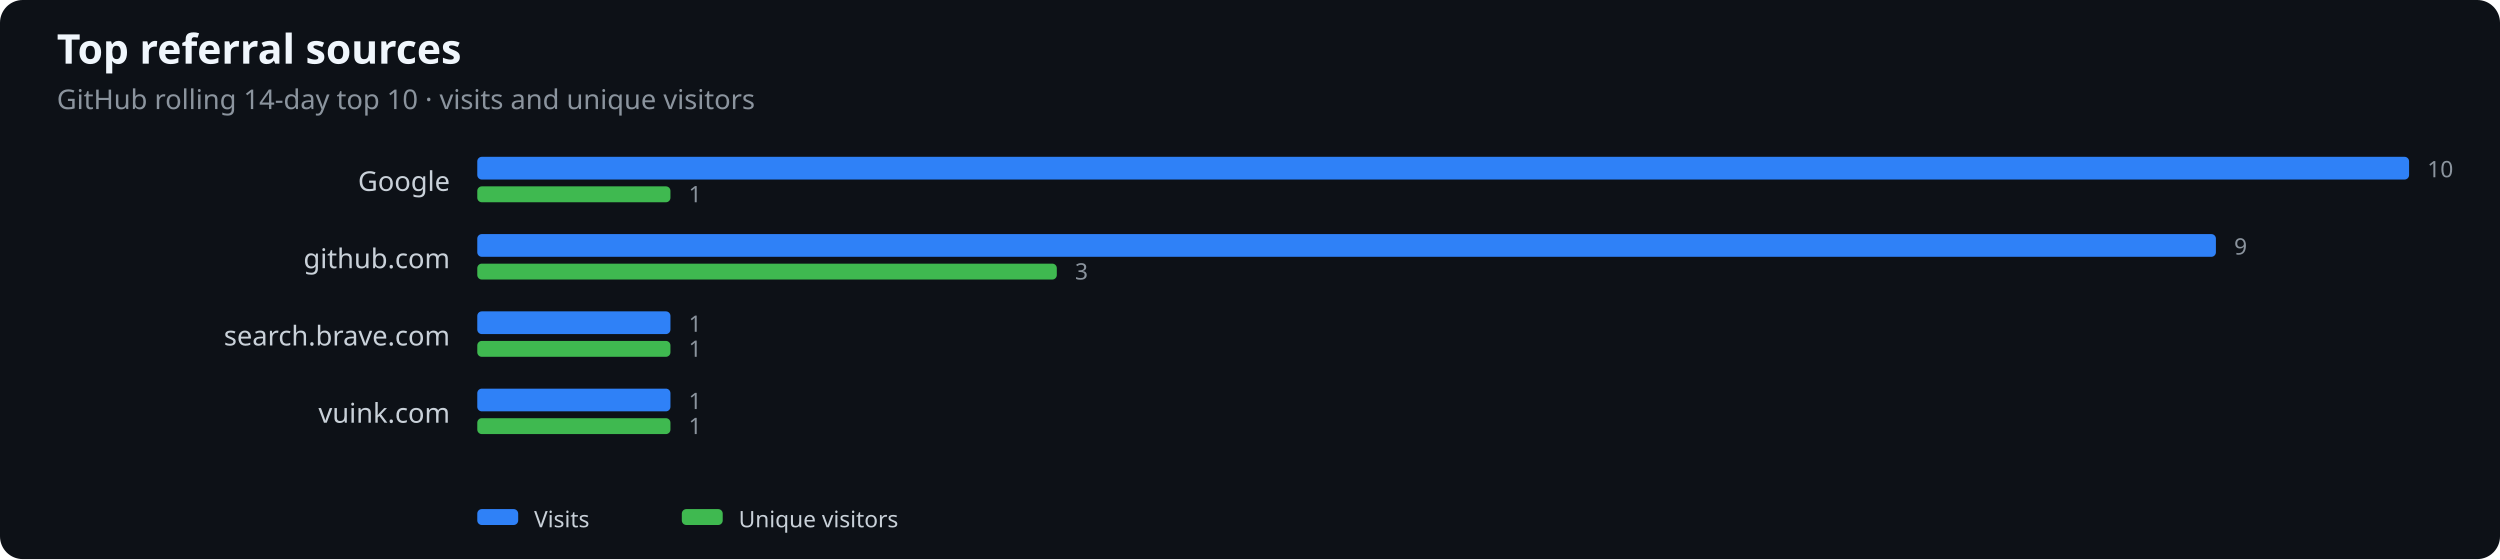
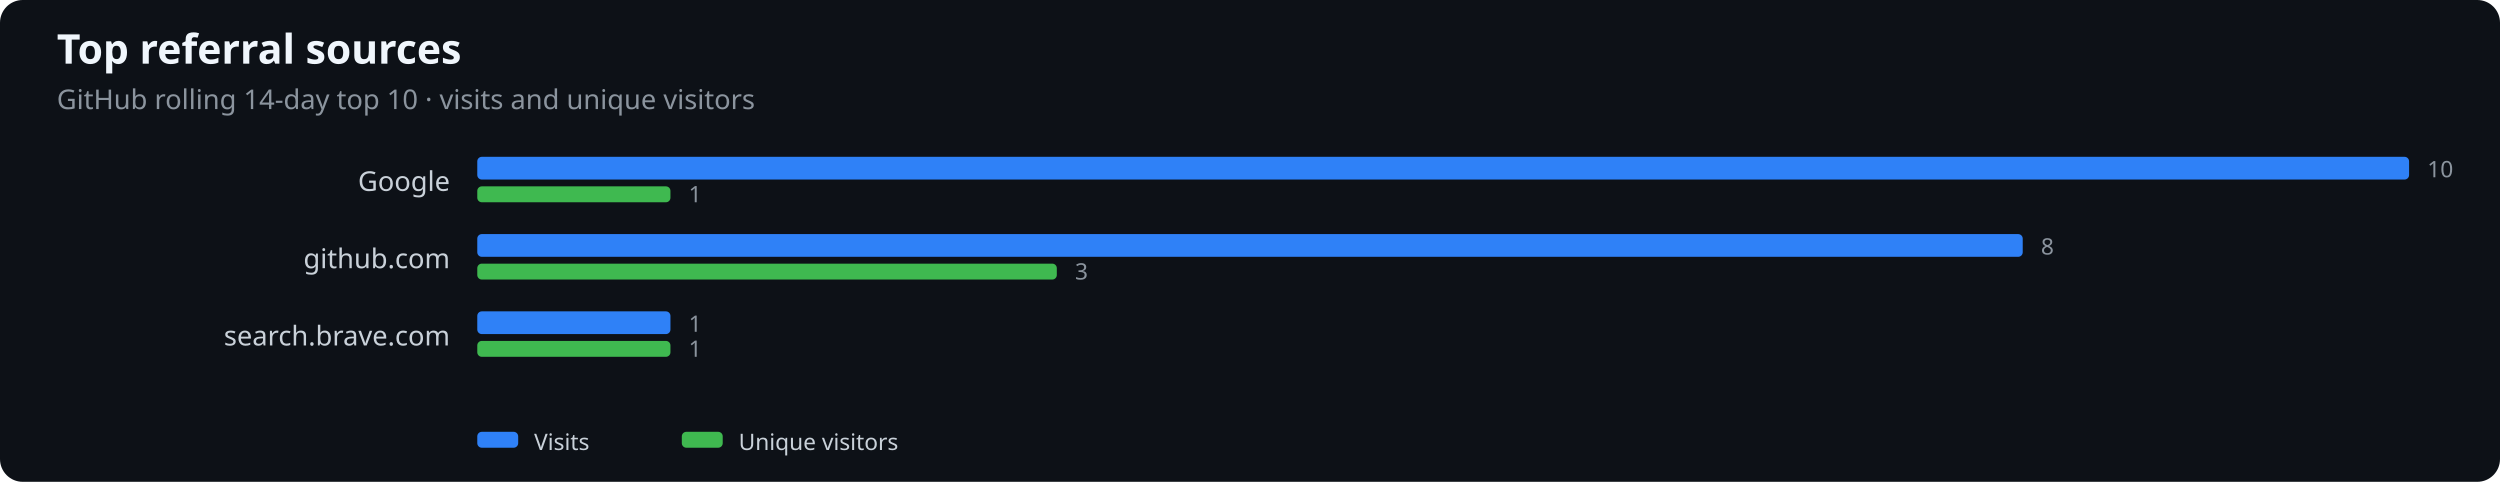
- <svg xmlns="http://www.w3.org/2000/svg" width="1100" height="246" viewBox="0 0 1100 246" role="img" aria-label="Top referral sources">
+ <svg xmlns="http://www.w3.org/2000/svg" width="1100" height="212" viewBox="0 0 1100 212" role="img" aria-label="Top referral sources">
  <rect width="100%" height="100%" fill="#0d1117" rx="10" />
  <text x="25" y="28" fill="#f0f6fc" font-family="system-ui,sans-serif" font-size="18" font-weight="600">Top referral sources</text>
  <text x="25" y="48" fill="#8b949e" font-family="system-ui,sans-serif" font-size="12">GitHub rolling 14-day top 10 · visits and unique visitors</text>
  <text x="198" y="84" text-anchor="end" fill="#c9d1d9" font-family="system-ui,sans-serif" font-size="12">Google</text>
  <rect x="210" y="69" width="850.0" height="10" rx="2" fill="#2f81f7" />
  <rect x="210" y="82" width="85.0" height="7" rx="2" fill="#3fb950" />
  <text x="1068.0" y="78" fill="#8b949e" font-family="system-ui,sans-serif" font-size="10">10</text>
  <text x="303.0" y="89" fill="#8b949e" font-family="system-ui,sans-serif" font-size="10">1</text>
  <text x="198" y="118" text-anchor="end" fill="#c9d1d9" font-family="system-ui,sans-serif" font-size="12">github.com</text>
-   <rect x="210" y="103" width="765.0" height="10" rx="2" fill="#2f81f7" />
+   <rect x="210" y="103" width="680.0" height="10" rx="2" fill="#2f81f7" />
  <rect x="210" y="116" width="255.0" height="7" rx="2" fill="#3fb950" />
-   <text x="983.0" y="112" fill="#8b949e" font-family="system-ui,sans-serif" font-size="10">9</text>
+   <text x="898.0" y="112" fill="#8b949e" font-family="system-ui,sans-serif" font-size="10">8</text>
  <text x="473.0" y="123" fill="#8b949e" font-family="system-ui,sans-serif" font-size="10">3</text>
  <text x="198" y="152" text-anchor="end" fill="#c9d1d9" font-family="system-ui,sans-serif" font-size="12">search.brave.com</text>
  <rect x="210" y="137" width="85.0" height="10" rx="2" fill="#2f81f7" />
  <rect x="210" y="150" width="85.0" height="7" rx="2" fill="#3fb950" />
  <text x="303.0" y="146" fill="#8b949e" font-family="system-ui,sans-serif" font-size="10">1</text>
  <text x="303.0" y="157" fill="#8b949e" font-family="system-ui,sans-serif" font-size="10">1</text>
-   <text x="198" y="186" text-anchor="end" fill="#c9d1d9" font-family="system-ui,sans-serif" font-size="12">vuink.com</text>
-   <rect x="210" y="171" width="85.0" height="10" rx="2" fill="#2f81f7" />
-   <rect x="210" y="184" width="85.0" height="7" rx="2" fill="#3fb950" />
-   <text x="303.0" y="180" fill="#8b949e" font-family="system-ui,sans-serif" font-size="10">1</text>
-   <text x="303.0" y="191" fill="#8b949e" font-family="system-ui,sans-serif" font-size="10">1</text>
-   <rect x="210" y="224" width="18" height="7" rx="2" fill="#2f81f7" />
-   <text x="235" y="232" fill="#c9d1d9" font-family="system-ui,sans-serif" font-size="10">Visits</text>
-   <rect x="300" y="224" width="18" height="7" rx="2" fill="#3fb950" />
-   <text x="325" y="232" fill="#c9d1d9" font-family="system-ui,sans-serif" font-size="10">Unique visitors</text>
+   <rect x="210" y="190" width="18" height="7" rx="2" fill="#2f81f7" />
+   <text x="235" y="198" fill="#c9d1d9" font-family="system-ui,sans-serif" font-size="10">Visits</text>
+   <rect x="300" y="190" width="18" height="7" rx="2" fill="#3fb950" />
+   <text x="325" y="198" fill="#c9d1d9" font-family="system-ui,sans-serif" font-size="10">Unique visitors</text>
</svg>
